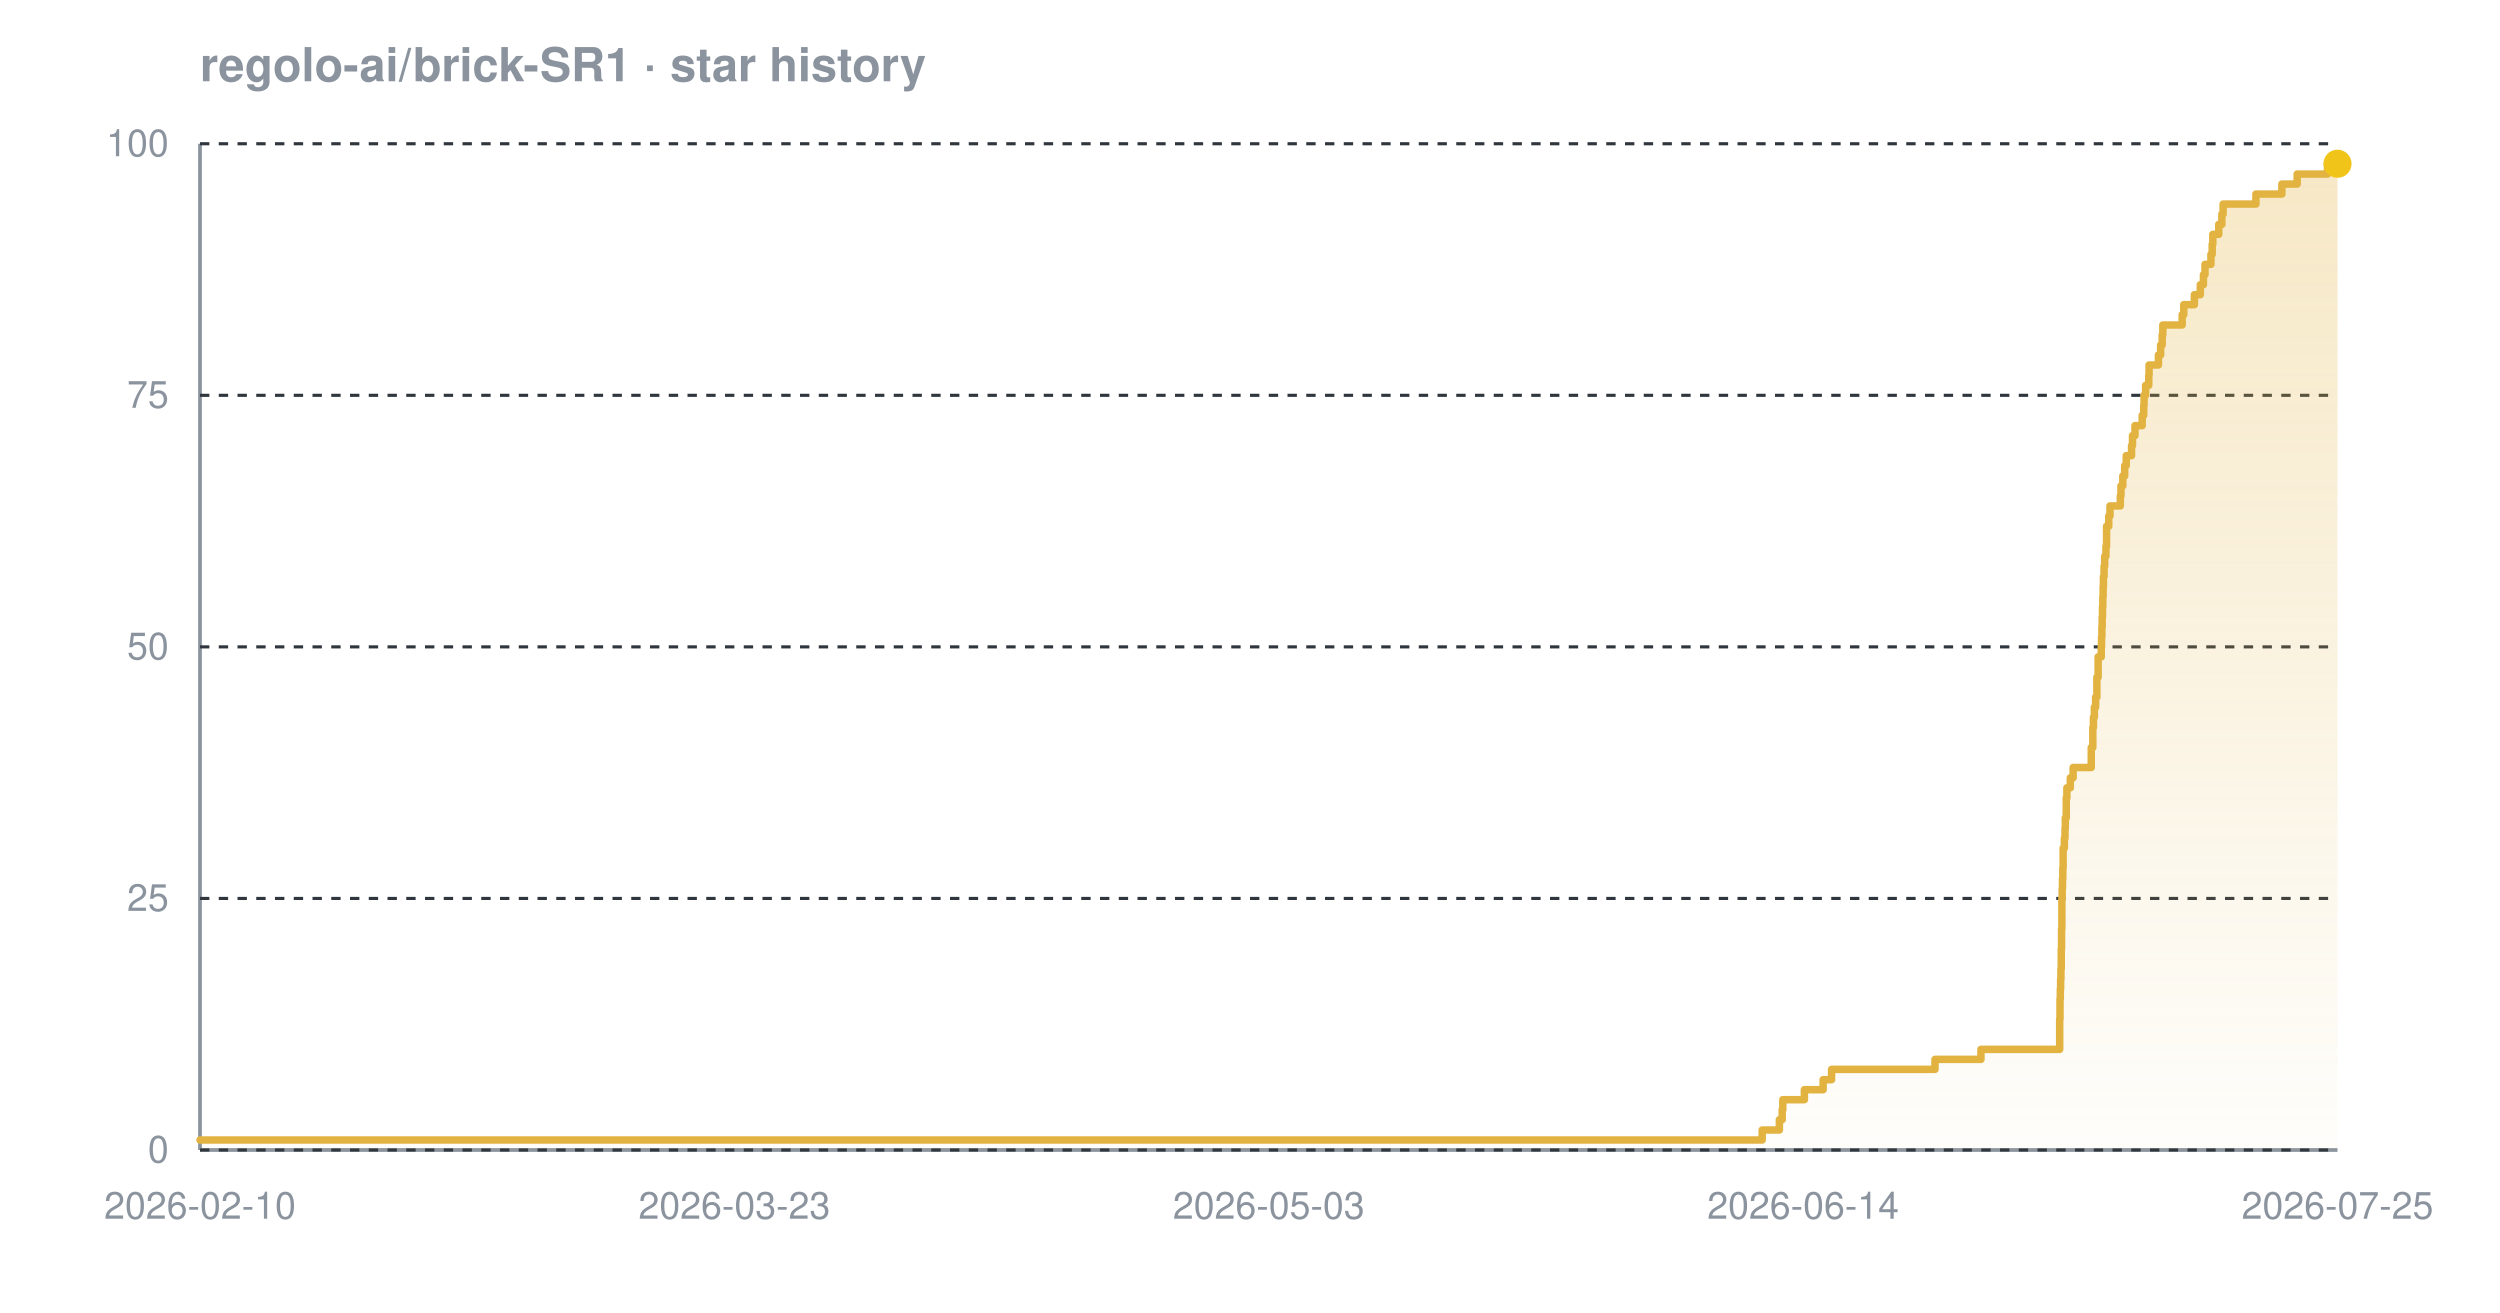
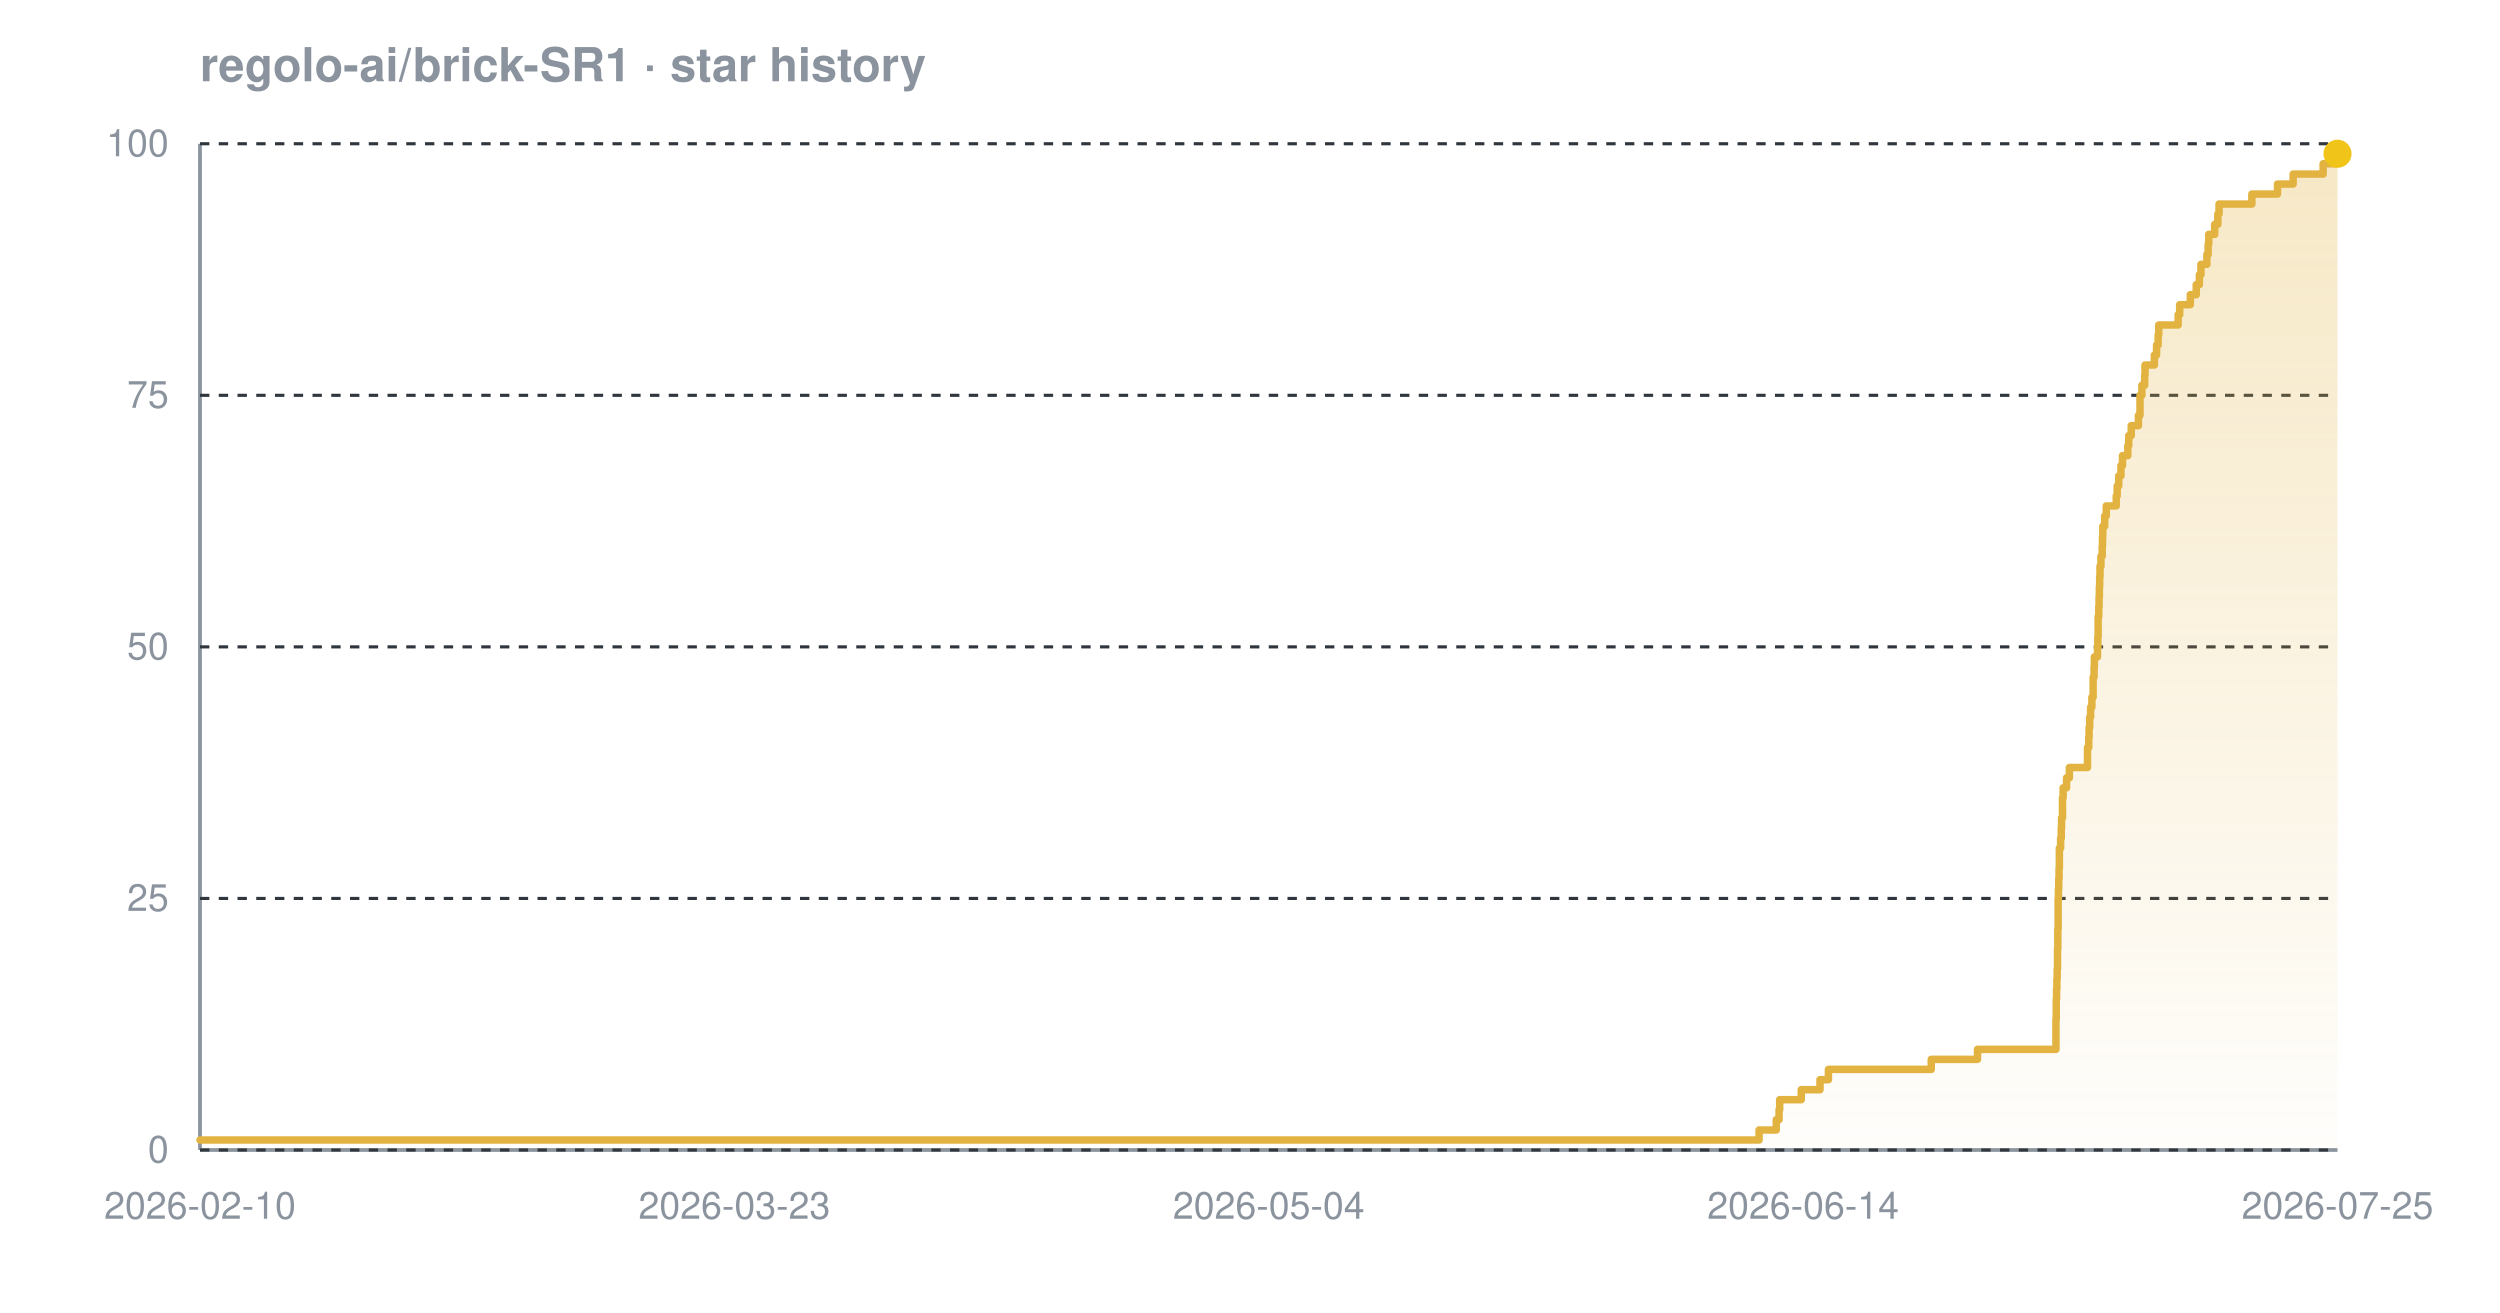
<svg xmlns="http://www.w3.org/2000/svg" width="800" height="420" viewBox="0 0 800 420" font-family="-apple-system,BlinkMacSystemFont,'Segoe UI',Helvetica,Arial,sans-serif" role="img" aria-label="Star history chart for regolo-ai/brick-SR1">
  <defs>
    <linearGradient id="grad-dark" x1="0" y1="0" x2="0" y2="1">
      <stop offset="0%" stop-color="#e3b341" stop-opacity="0.30" />
      <stop offset="100%" stop-color="#e3b341" stop-opacity="0.02" />
    </linearGradient>
  </defs>
  <text x="64" y="26" font-size="15" font-weight="600" fill="#8b949e">regolo-ai/brick-SR1 · star history</text>
  <line x1="64" y1="368" x2="748" y2="368" stroke="#8b949e" stroke-width="1.2" />
  <line x1="64" y1="46" x2="64" y2="368" stroke="#8b949e" stroke-width="1.2" />
  <line x1="64" y1="368.0" x2="748" y2="368.0" stroke="#30363d" stroke-width="1" stroke-dasharray="3 3" />
  <line x1="64" y1="287.5" x2="748" y2="287.5" stroke="#30363d" stroke-width="1" stroke-dasharray="3 3" />
  <line x1="64" y1="207.0" x2="748" y2="207.0" stroke="#30363d" stroke-width="1" stroke-dasharray="3 3" />
  <line x1="64" y1="126.5" x2="748" y2="126.5" stroke="#30363d" stroke-width="1" stroke-dasharray="3 3" />
  <line x1="64" y1="46.0" x2="748" y2="46.0" stroke="#30363d" stroke-width="1" stroke-dasharray="3 3" />
-   <path d="M 64.0 364.8 L 563.9 364.8 L 563.9 361.6 L 569.4 361.6 L 569.4 358.3 L 570.3 358.3 L 570.3 355.1 L 570.5 355.1 L 570.5 351.9 L 577.4 351.9 L 577.4 348.7 L 583.4 348.7 L 583.4 345.5 L 586.1 345.5 L 586.1 342.2 L 619.2 342.2 L 619.2 339.0 L 633.9 339.0 L 633.9 335.8 L 659.1 335.8 L 659.1 332.6 L 659.1 332.6 L 659.1 329.4 L 659.1 329.4 L 659.1 326.1 L 659.2 326.1 L 659.2 322.9 L 659.2 322.9 L 659.2 319.7 L 659.3 319.7 L 659.3 316.5 L 659.4 316.5 L 659.4 313.3 L 659.5 313.3 L 659.5 310.0 L 659.6 310.0 L 659.6 306.8 L 659.6 306.8 L 659.6 303.6 L 659.7 303.6 L 659.7 300.4 L 659.7 300.4 L 659.7 297.2 L 659.8 297.2 L 659.8 293.9 L 659.8 293.9 L 659.8 290.7 L 659.8 290.7 L 659.8 287.5 L 659.9 287.5 L 659.9 284.3 L 660.0 284.3 L 660.0 281.1 L 660.1 281.1 L 660.1 277.8 L 660.2 277.8 L 660.2 274.6 L 660.2 274.6 L 660.2 271.4 L 660.6 271.4 L 660.6 268.2 L 660.8 268.2 L 660.8 265.0 L 660.9 265.0 L 660.9 261.7 L 661.2 261.7 L 661.2 258.5 L 661.2 258.5 L 661.2 255.3 L 661.4 255.3 L 661.4 252.1 L 662.5 252.1 L 662.5 248.9 L 663.4 248.9 L 663.4 245.6 L 669.2 245.6 L 669.2 242.4 L 669.2 242.4 L 669.2 239.2 L 669.7 239.2 L 669.7 236.0 L 669.7 236.0 L 669.7 232.8 L 669.9 232.8 L 669.9 229.5 L 670.2 229.5 L 670.2 226.3 L 670.6 226.3 L 670.6 223.1 L 671.0 223.1 L 671.0 219.9 L 671.0 219.9 L 671.0 216.7 L 671.4 216.7 L 671.4 213.4 L 671.4 213.4 L 671.4 210.2 L 672.4 210.2 L 672.4 207.0 L 672.5 207.0 L 672.5 203.8 L 672.6 203.8 L 672.6 200.6 L 672.7 200.6 L 672.7 197.3 L 672.8 197.3 L 672.8 194.1 L 672.9 194.1 L 672.9 190.9 L 673.0 190.9 L 673.0 187.7 L 673.1 187.7 L 673.1 184.5 L 673.3 184.5 L 673.3 181.2 L 673.5 181.2 L 673.5 178.0 L 673.9 178.0 L 673.9 174.8 L 674.1 174.8 L 674.1 171.6 L 674.1 171.6 L 674.1 168.4 L 674.8 168.4 L 674.8 165.1 L 675.2 165.1 L 675.2 161.9 L 678.5 161.9 L 678.5 158.7 L 678.7 158.7 L 678.7 155.5 L 679.3 155.5 L 679.3 152.3 L 679.9 152.3 L 679.9 149.0 L 680.4 149.0 L 680.4 145.8 L 682.1 145.8 L 682.1 142.6 L 682.4 142.6 L 682.4 139.4 L 683.2 139.4 L 683.2 136.2 L 685.5 136.2 L 685.5 132.9 L 686.0 132.9 L 686.0 129.7 L 686.1 129.7 L 686.1 126.5 L 686.6 126.5 L 686.6 123.3 L 687.6 123.3 L 687.6 120.1 L 687.7 120.1 L 687.7 116.8 L 690.7 116.8 L 690.7 113.6 L 691.4 113.6 L 691.4 110.4 L 691.9 110.4 L 691.9 107.2 L 692.1 107.2 L 692.1 104.0 L 698.3 104.0 L 698.3 100.7 L 698.8 100.7 L 698.8 97.5 L 702.2 97.5 L 702.2 94.3 L 704.1 94.3 L 704.1 91.1 L 705.1 91.1 L 705.1 87.9 L 705.6 87.9 L 705.6 84.6 L 707.5 84.6 L 707.5 81.4 L 707.9 81.4 L 707.9 78.2 L 708.1 78.2 L 708.1 75.0 L 710.0 75.0 L 710.0 71.8 L 711.0 71.8 L 711.0 68.5 L 711.4 68.5 L 711.4 65.3 L 721.9 65.3 L 721.9 62.1 L 730.2 62.1 L 730.2 58.9 L 735.1 58.9 L 735.1 55.7 L 744.8 55.7 L 744.8 52.4 L 748.0 52.4 L 748.0 52.4 L 748.0 368.0 L 64.0 368.0 Z" fill="url(#grad-dark)" />
-   <path d="M 64.0 364.8 L 563.9 364.8 L 563.9 361.6 L 569.4 361.6 L 569.4 358.3 L 570.3 358.3 L 570.3 355.1 L 570.5 355.1 L 570.5 351.9 L 577.4 351.9 L 577.4 348.7 L 583.4 348.7 L 583.4 345.5 L 586.1 345.5 L 586.1 342.2 L 619.2 342.2 L 619.2 339.0 L 633.9 339.0 L 633.9 335.8 L 659.1 335.8 L 659.1 332.6 L 659.1 332.6 L 659.1 329.4 L 659.1 329.4 L 659.1 326.1 L 659.2 326.1 L 659.2 322.9 L 659.2 322.9 L 659.2 319.7 L 659.3 319.7 L 659.3 316.5 L 659.4 316.5 L 659.4 313.3 L 659.5 313.3 L 659.5 310.0 L 659.6 310.0 L 659.6 306.8 L 659.6 306.8 L 659.6 303.6 L 659.7 303.6 L 659.7 300.4 L 659.7 300.4 L 659.7 297.2 L 659.8 297.2 L 659.8 293.9 L 659.8 293.9 L 659.8 290.7 L 659.8 290.7 L 659.8 287.5 L 659.9 287.5 L 659.9 284.3 L 660.0 284.3 L 660.0 281.1 L 660.1 281.1 L 660.1 277.8 L 660.2 277.8 L 660.2 274.6 L 660.2 274.6 L 660.2 271.4 L 660.6 271.4 L 660.6 268.2 L 660.8 268.2 L 660.8 265.0 L 660.9 265.0 L 660.9 261.7 L 661.2 261.7 L 661.2 258.5 L 661.2 258.5 L 661.2 255.3 L 661.4 255.3 L 661.4 252.1 L 662.5 252.1 L 662.5 248.9 L 663.4 248.9 L 663.4 245.6 L 669.2 245.6 L 669.2 242.4 L 669.2 242.4 L 669.2 239.2 L 669.7 239.2 L 669.7 236.0 L 669.7 236.0 L 669.7 232.8 L 669.9 232.8 L 669.9 229.5 L 670.2 229.5 L 670.2 226.3 L 670.6 226.3 L 670.6 223.1 L 671.0 223.1 L 671.0 219.9 L 671.0 219.9 L 671.0 216.7 L 671.4 216.7 L 671.4 213.4 L 671.4 213.4 L 671.4 210.2 L 672.4 210.2 L 672.4 207.0 L 672.5 207.0 L 672.5 203.8 L 672.6 203.8 L 672.6 200.6 L 672.7 200.6 L 672.7 197.3 L 672.8 197.3 L 672.8 194.1 L 672.9 194.1 L 672.9 190.9 L 673.0 190.9 L 673.0 187.7 L 673.1 187.7 L 673.1 184.5 L 673.3 184.5 L 673.3 181.2 L 673.5 181.2 L 673.5 178.0 L 673.9 178.0 L 673.9 174.8 L 674.1 174.8 L 674.1 171.6 L 674.1 171.6 L 674.1 168.4 L 674.8 168.4 L 674.8 165.1 L 675.2 165.1 L 675.2 161.9 L 678.5 161.9 L 678.5 158.7 L 678.7 158.7 L 678.7 155.5 L 679.3 155.5 L 679.3 152.3 L 679.9 152.3 L 679.9 149.0 L 680.4 149.0 L 680.4 145.8 L 682.1 145.8 L 682.1 142.6 L 682.4 142.6 L 682.4 139.4 L 683.2 139.4 L 683.2 136.2 L 685.5 136.2 L 685.5 132.9 L 686.0 132.9 L 686.0 129.7 L 686.1 129.7 L 686.1 126.5 L 686.6 126.5 L 686.6 123.3 L 687.6 123.3 L 687.6 120.1 L 687.7 120.1 L 687.7 116.8 L 690.7 116.8 L 690.7 113.6 L 691.4 113.6 L 691.4 110.4 L 691.9 110.4 L 691.9 107.2 L 692.1 107.2 L 692.1 104.0 L 698.3 104.0 L 698.3 100.7 L 698.8 100.7 L 698.8 97.5 L 702.2 97.5 L 702.2 94.3 L 704.1 94.3 L 704.1 91.1 L 705.1 91.1 L 705.1 87.9 L 705.6 87.9 L 705.6 84.6 L 707.5 84.6 L 707.5 81.4 L 707.9 81.4 L 707.9 78.2 L 708.1 78.2 L 708.1 75.0 L 710.0 75.0 L 710.0 71.8 L 711.0 71.8 L 711.0 68.5 L 711.4 68.5 L 711.4 65.3 L 721.9 65.3 L 721.9 62.1 L 730.2 62.1 L 730.2 58.9 L 735.1 58.9 L 735.1 55.7 L 744.8 55.7 L 744.8 52.4 L 748.0 52.4 L 748.0 52.4" fill="none" stroke="#e3b341" stroke-width="2.4" stroke-linejoin="round" stroke-linecap="round" />
-   <circle cx="748.0" cy="52.4" r="4.5" fill="#f0c419" />
+   <path d="M 64.0 364.8 L 562.9 364.8 L 562.9 361.6 L 568.4 361.6 L 568.4 358.3 L 569.3 358.3 L 569.3 355.1 L 569.5 355.1 L 569.5 351.9 L 576.4 351.9 L 576.4 348.7 L 582.4 348.7 L 582.4 345.5 L 585.1 345.5 L 585.1 342.2 L 618.0 342.2 L 618.0 339.0 L 632.8 339.0 L 632.8 335.8 L 657.9 335.8 L 657.9 332.6 L 657.9 332.6 L 657.9 329.4 L 657.9 329.4 L 657.9 326.1 L 658.0 326.1 L 658.0 322.9 L 658.0 322.9 L 658.0 319.7 L 658.1 319.7 L 658.1 316.5 L 658.2 316.5 L 658.2 313.3 L 658.3 313.3 L 658.3 310.0 L 658.4 310.0 L 658.4 306.8 L 658.4 306.8 L 658.4 303.6 L 658.5 303.6 L 658.5 300.4 L 658.5 300.4 L 658.5 297.2 L 658.6 297.2 L 658.6 293.9 L 658.6 293.9 L 658.6 290.7 L 658.6 290.7 L 658.6 287.5 L 658.7 287.5 L 658.7 284.3 L 658.8 284.3 L 658.8 281.1 L 658.9 281.1 L 658.9 277.8 L 659.0 277.8 L 659.0 274.6 L 659.0 274.6 L 659.0 271.4 L 659.4 271.4 L 659.4 268.2 L 659.6 268.2 L 659.6 265.0 L 659.7 265.0 L 659.7 261.7 L 660.0 261.7 L 660.0 258.5 L 660.0 258.5 L 660.0 255.3 L 660.2 255.3 L 660.2 252.1 L 661.3 252.1 L 661.3 248.9 L 662.2 248.9 L 662.2 245.6 L 668.0 245.6 L 668.0 242.4 L 668.0 242.4 L 668.0 239.2 L 668.4 239.2 L 668.4 236.0 L 668.5 236.0 L 668.5 232.8 L 668.7 232.8 L 668.7 229.5 L 669.0 229.5 L 669.0 226.3 L 669.4 226.3 L 669.4 223.1 L 669.8 223.1 L 669.8 219.9 L 669.8 219.9 L 669.8 216.7 L 670.1 216.7 L 670.1 213.4 L 670.2 213.4 L 670.2 210.2 L 671.2 210.2 L 671.2 207.0 L 671.3 207.0 L 671.3 203.8 L 671.4 203.8 L 671.4 200.6 L 671.4 200.6 L 671.4 197.3 L 671.6 197.3 L 671.6 194.1 L 671.7 194.1 L 671.7 190.9 L 671.8 190.9 L 671.8 187.7 L 671.9 187.7 L 671.9 184.5 L 672.0 184.5 L 672.0 181.2 L 672.3 181.2 L 672.3 178.0 L 672.7 178.0 L 672.7 174.8 L 672.8 174.8 L 672.8 171.6 L 672.9 171.6 L 672.9 168.4 L 673.5 168.4 L 673.5 165.1 L 674.0 165.1 L 674.0 161.9 L 677.2 161.9 L 677.2 158.7 L 677.5 158.7 L 677.5 155.5 L 678.0 155.5 L 678.0 152.3 L 678.7 152.3 L 678.7 149.0 L 679.2 149.0 L 679.2 145.8 L 680.9 145.8 L 680.9 142.6 L 681.2 142.6 L 681.2 139.4 L 682.0 139.4 L 682.0 136.2 L 684.3 136.2 L 684.3 132.9 L 684.8 132.9 L 684.8 129.7 L 684.8 129.7 L 684.8 126.5 L 685.4 126.5 L 685.4 123.3 L 686.3 123.3 L 686.3 120.1 L 686.4 120.1 L 686.4 116.8 L 689.4 116.8 L 689.4 113.6 L 690.1 113.6 L 690.1 110.4 L 690.6 110.4 L 690.6 107.2 L 690.8 107.2 L 690.8 104.0 L 697.0 104.0 L 697.0 100.7 L 697.5 100.7 L 697.5 97.5 L 700.9 97.5 L 700.9 94.3 L 702.8 94.3 L 702.8 91.1 L 703.8 91.1 L 703.8 87.9 L 704.3 87.9 L 704.3 84.6 L 706.2 84.6 L 706.2 81.4 L 706.6 81.4 L 706.6 78.2 L 706.8 78.2 L 706.8 75.0 L 708.7 75.0 L 708.7 71.8 L 709.7 71.8 L 709.7 68.5 L 710.1 68.5 L 710.1 65.3 L 720.6 65.3 L 720.6 62.1 L 728.8 62.1 L 728.8 58.9 L 733.8 58.9 L 733.8 55.7 L 743.4 55.7 L 743.4 52.4 L 747.5 52.4 L 747.5 49.2 L 748.0 49.2 L 748.0 49.2 L 748.0 368.0 L 64.0 368.0 Z" fill="url(#grad-dark)" />
+   <path d="M 64.0 364.8 L 562.9 364.8 L 562.9 361.6 L 568.4 361.6 L 568.4 358.3 L 569.3 358.3 L 569.3 355.1 L 569.5 355.1 L 569.5 351.9 L 576.4 351.9 L 576.4 348.7 L 582.4 348.7 L 582.4 345.5 L 585.1 345.5 L 585.1 342.2 L 618.0 342.2 L 618.0 339.0 L 632.8 339.0 L 632.8 335.8 L 657.9 335.8 L 657.9 332.6 L 657.9 332.6 L 657.9 329.4 L 657.9 329.4 L 657.9 326.1 L 658.0 326.1 L 658.0 322.9 L 658.0 322.9 L 658.0 319.7 L 658.1 319.7 L 658.1 316.5 L 658.2 316.5 L 658.2 313.3 L 658.3 313.3 L 658.3 310.0 L 658.4 310.0 L 658.4 306.8 L 658.4 306.8 L 658.4 303.6 L 658.5 303.6 L 658.5 300.4 L 658.5 300.4 L 658.5 297.2 L 658.6 297.2 L 658.6 293.9 L 658.6 293.9 L 658.6 290.7 L 658.6 290.7 L 658.6 287.5 L 658.7 287.5 L 658.7 284.3 L 658.8 284.3 L 658.8 281.1 L 658.9 281.1 L 658.9 277.8 L 659.0 277.8 L 659.0 274.6 L 659.0 274.6 L 659.0 271.4 L 659.4 271.4 L 659.4 268.2 L 659.6 268.2 L 659.6 265.0 L 659.7 265.0 L 659.7 261.7 L 660.0 261.7 L 660.0 258.5 L 660.0 258.5 L 660.0 255.3 L 660.2 255.3 L 660.2 252.1 L 661.3 252.1 L 661.3 248.9 L 662.2 248.9 L 662.2 245.6 L 668.0 245.6 L 668.0 242.4 L 668.0 242.4 L 668.0 239.2 L 668.4 239.2 L 668.4 236.0 L 668.5 236.0 L 668.5 232.8 L 668.7 232.8 L 668.7 229.5 L 669.0 229.5 L 669.0 226.3 L 669.4 226.3 L 669.4 223.1 L 669.8 223.1 L 669.8 219.9 L 669.8 219.9 L 669.8 216.7 L 670.1 216.7 L 670.1 213.4 L 670.2 213.4 L 670.2 210.2 L 671.2 210.2 L 671.2 207.0 L 671.3 207.0 L 671.3 203.8 L 671.4 203.8 L 671.4 200.6 L 671.4 200.6 L 671.4 197.3 L 671.6 197.3 L 671.6 194.1 L 671.7 194.1 L 671.7 190.9 L 671.8 190.9 L 671.8 187.7 L 671.9 187.7 L 671.9 184.5 L 672.0 184.5 L 672.0 181.2 L 672.3 181.2 L 672.3 178.0 L 672.7 178.0 L 672.7 174.8 L 672.8 174.8 L 672.8 171.6 L 672.9 171.6 L 672.9 168.4 L 673.5 168.4 L 673.5 165.1 L 674.0 165.1 L 674.0 161.9 L 677.2 161.9 L 677.2 158.7 L 677.5 158.7 L 677.5 155.5 L 678.0 155.5 L 678.0 152.3 L 678.7 152.3 L 678.7 149.0 L 679.2 149.0 L 679.2 145.8 L 680.9 145.8 L 680.9 142.6 L 681.2 142.6 L 681.2 139.4 L 682.0 139.4 L 682.0 136.2 L 684.3 136.2 L 684.3 132.9 L 684.8 132.9 L 684.8 129.7 L 684.8 129.7 L 684.8 126.5 L 685.4 126.5 L 685.4 123.3 L 686.3 123.3 L 686.3 120.1 L 686.4 120.1 L 686.4 116.8 L 689.4 116.8 L 689.4 113.6 L 690.1 113.6 L 690.1 110.4 L 690.6 110.4 L 690.6 107.2 L 690.8 107.2 L 690.8 104.0 L 697.0 104.0 L 697.0 100.7 L 697.5 100.7 L 697.5 97.5 L 700.9 97.5 L 700.9 94.3 L 702.8 94.3 L 702.8 91.1 L 703.8 91.1 L 703.8 87.9 L 704.3 87.9 L 704.3 84.6 L 706.2 84.6 L 706.2 81.4 L 706.6 81.4 L 706.6 78.2 L 706.8 78.2 L 706.8 75.0 L 708.7 75.0 L 708.7 71.8 L 709.7 71.8 L 709.7 68.5 L 710.1 68.5 L 710.1 65.3 L 720.6 65.3 L 720.6 62.1 L 728.8 62.1 L 728.8 58.9 L 733.8 58.9 L 733.8 55.7 L 743.4 55.7 L 743.4 52.4 L 747.5 52.4 L 747.5 49.2 L 748.0 49.2 L 748.0 49.2" fill="none" stroke="#e3b341" stroke-width="2.4" stroke-linejoin="round" stroke-linecap="round" />
+   <circle cx="748.0" cy="49.2" r="4.5" fill="#f0c419" />
  <text x="54" y="372.0" text-anchor="end" font-size="12" fill="#8b949e">0</text>
  <text x="54" y="291.5" text-anchor="end" font-size="12" fill="#8b949e">25</text>
  <text x="54" y="211.0" text-anchor="end" font-size="12" fill="#8b949e">50</text>
  <text x="54" y="130.5" text-anchor="end" font-size="12" fill="#8b949e">75</text>
  <text x="54" y="50.0" text-anchor="end" font-size="12" fill="#8b949e">100</text>
  <text x="64.0" y="390" text-anchor="middle" font-size="12" fill="#8b949e">2026-02-10</text>
  <text x="235.0" y="390" text-anchor="middle" font-size="12" fill="#8b949e">2026-03-23</text>
-   <text x="406.0" y="390" text-anchor="middle" font-size="12" fill="#8b949e">2026-05-03</text>
+   <text x="406.0" y="390" text-anchor="middle" font-size="12" fill="#8b949e">2026-05-04</text>
  <text x="577.0" y="390" text-anchor="middle" font-size="12" fill="#8b949e">2026-06-14</text>
  <text x="748.0" y="390" text-anchor="middle" font-size="12" fill="#8b949e">2026-07-25</text>
</svg>
